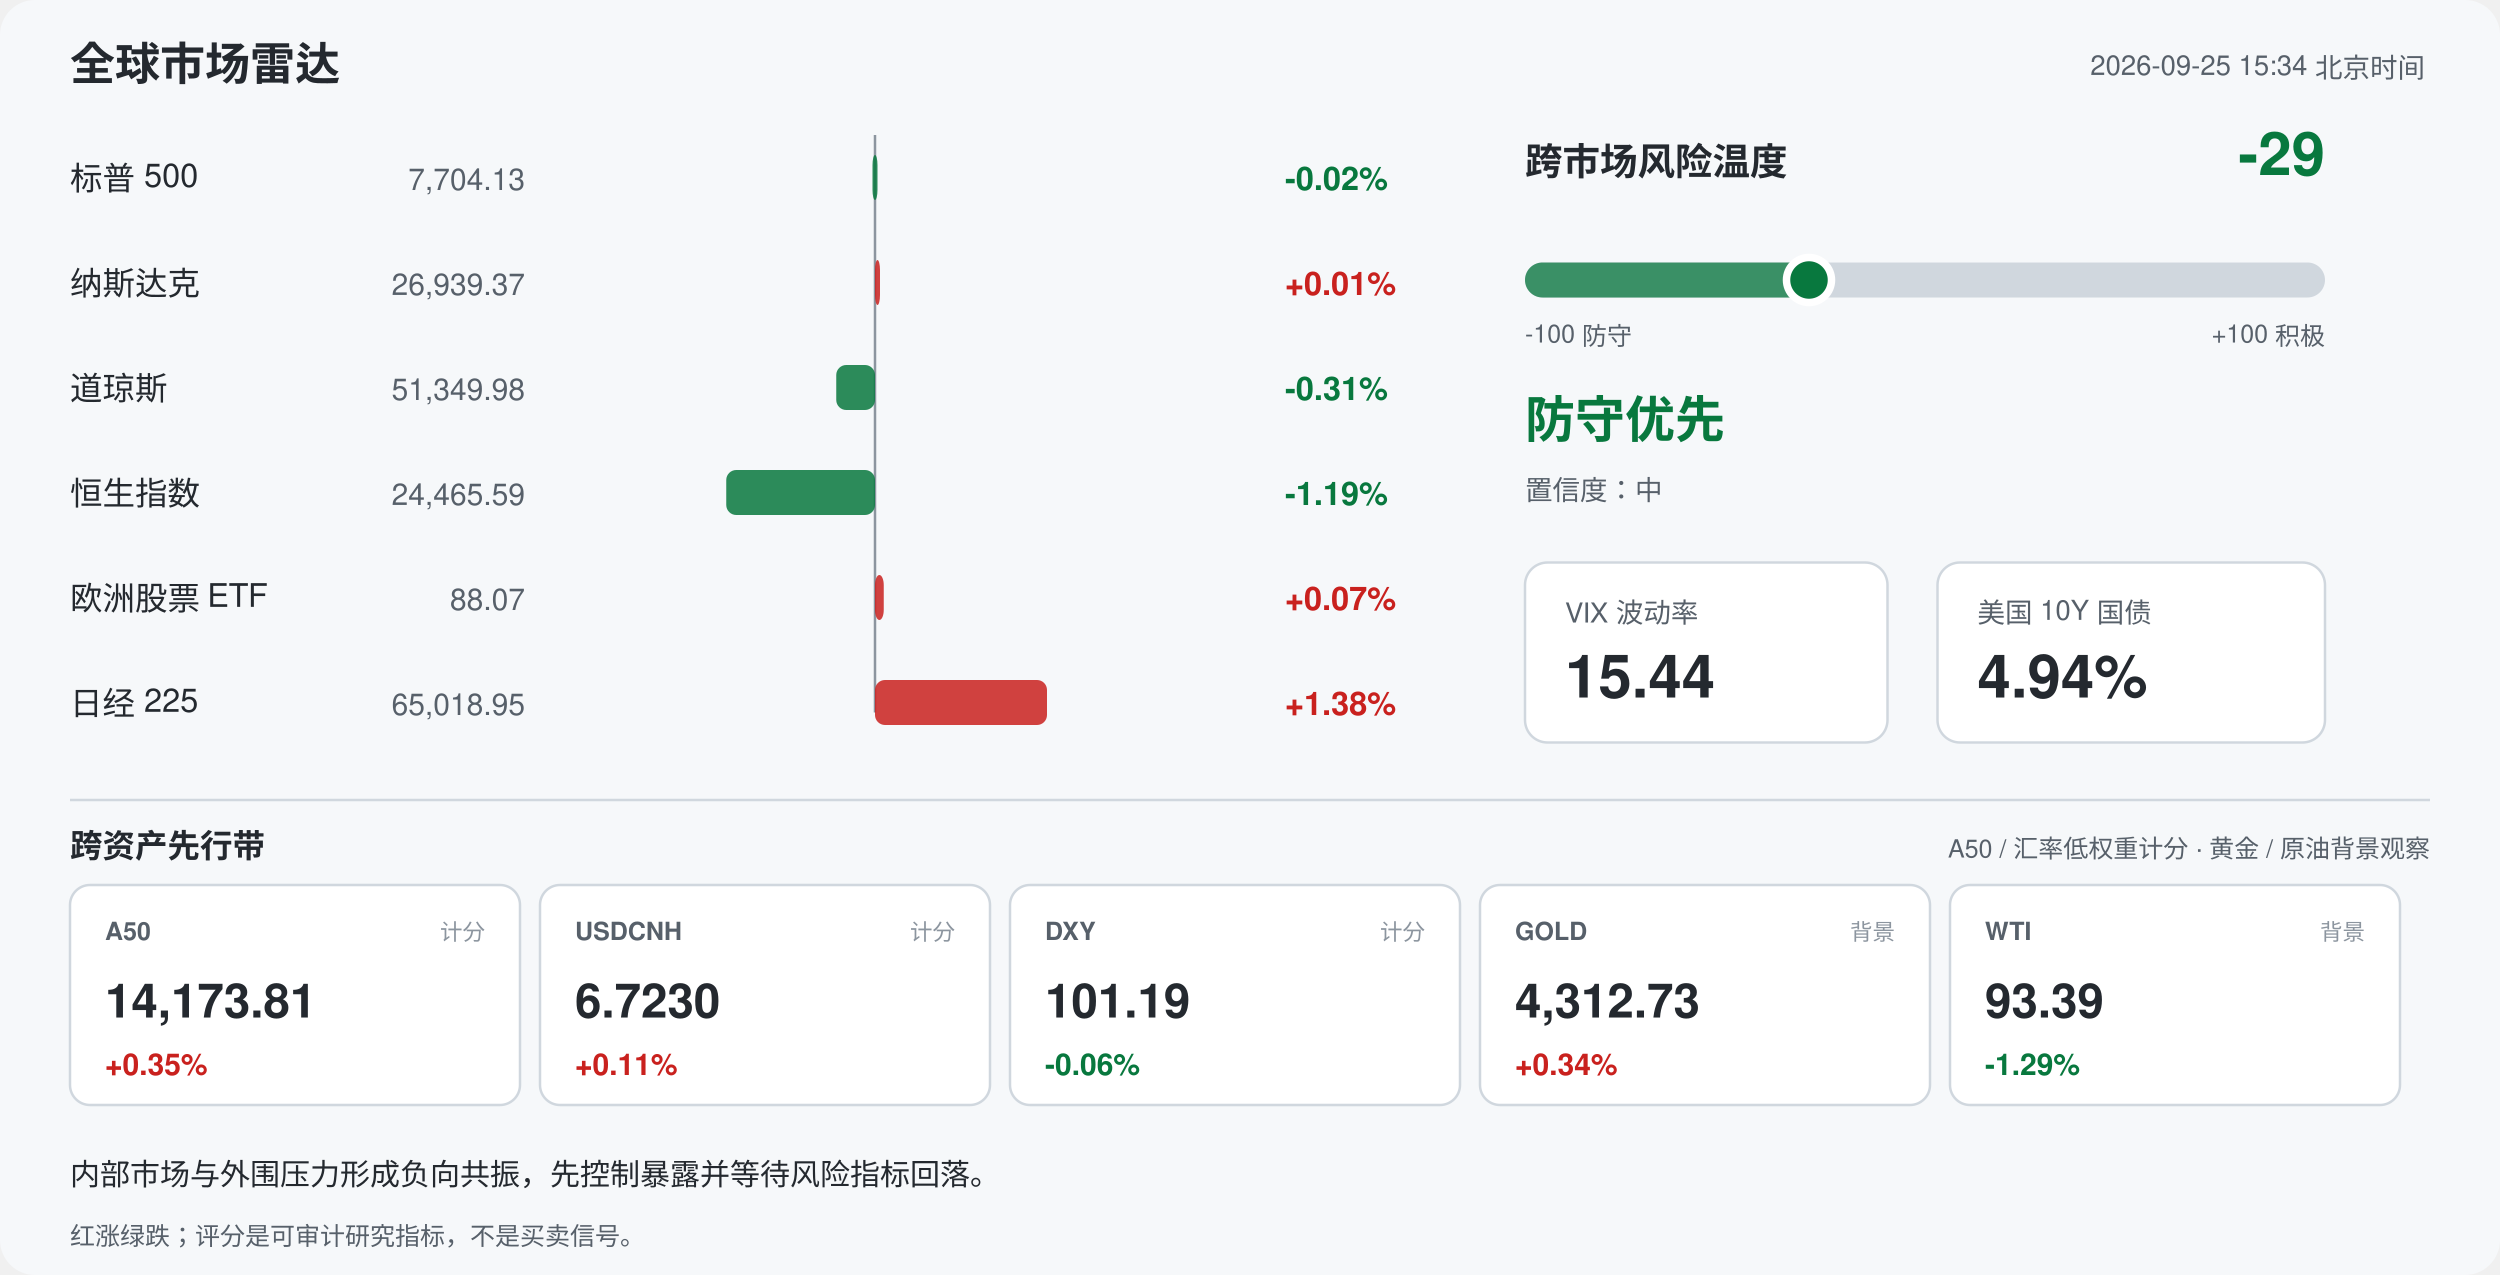
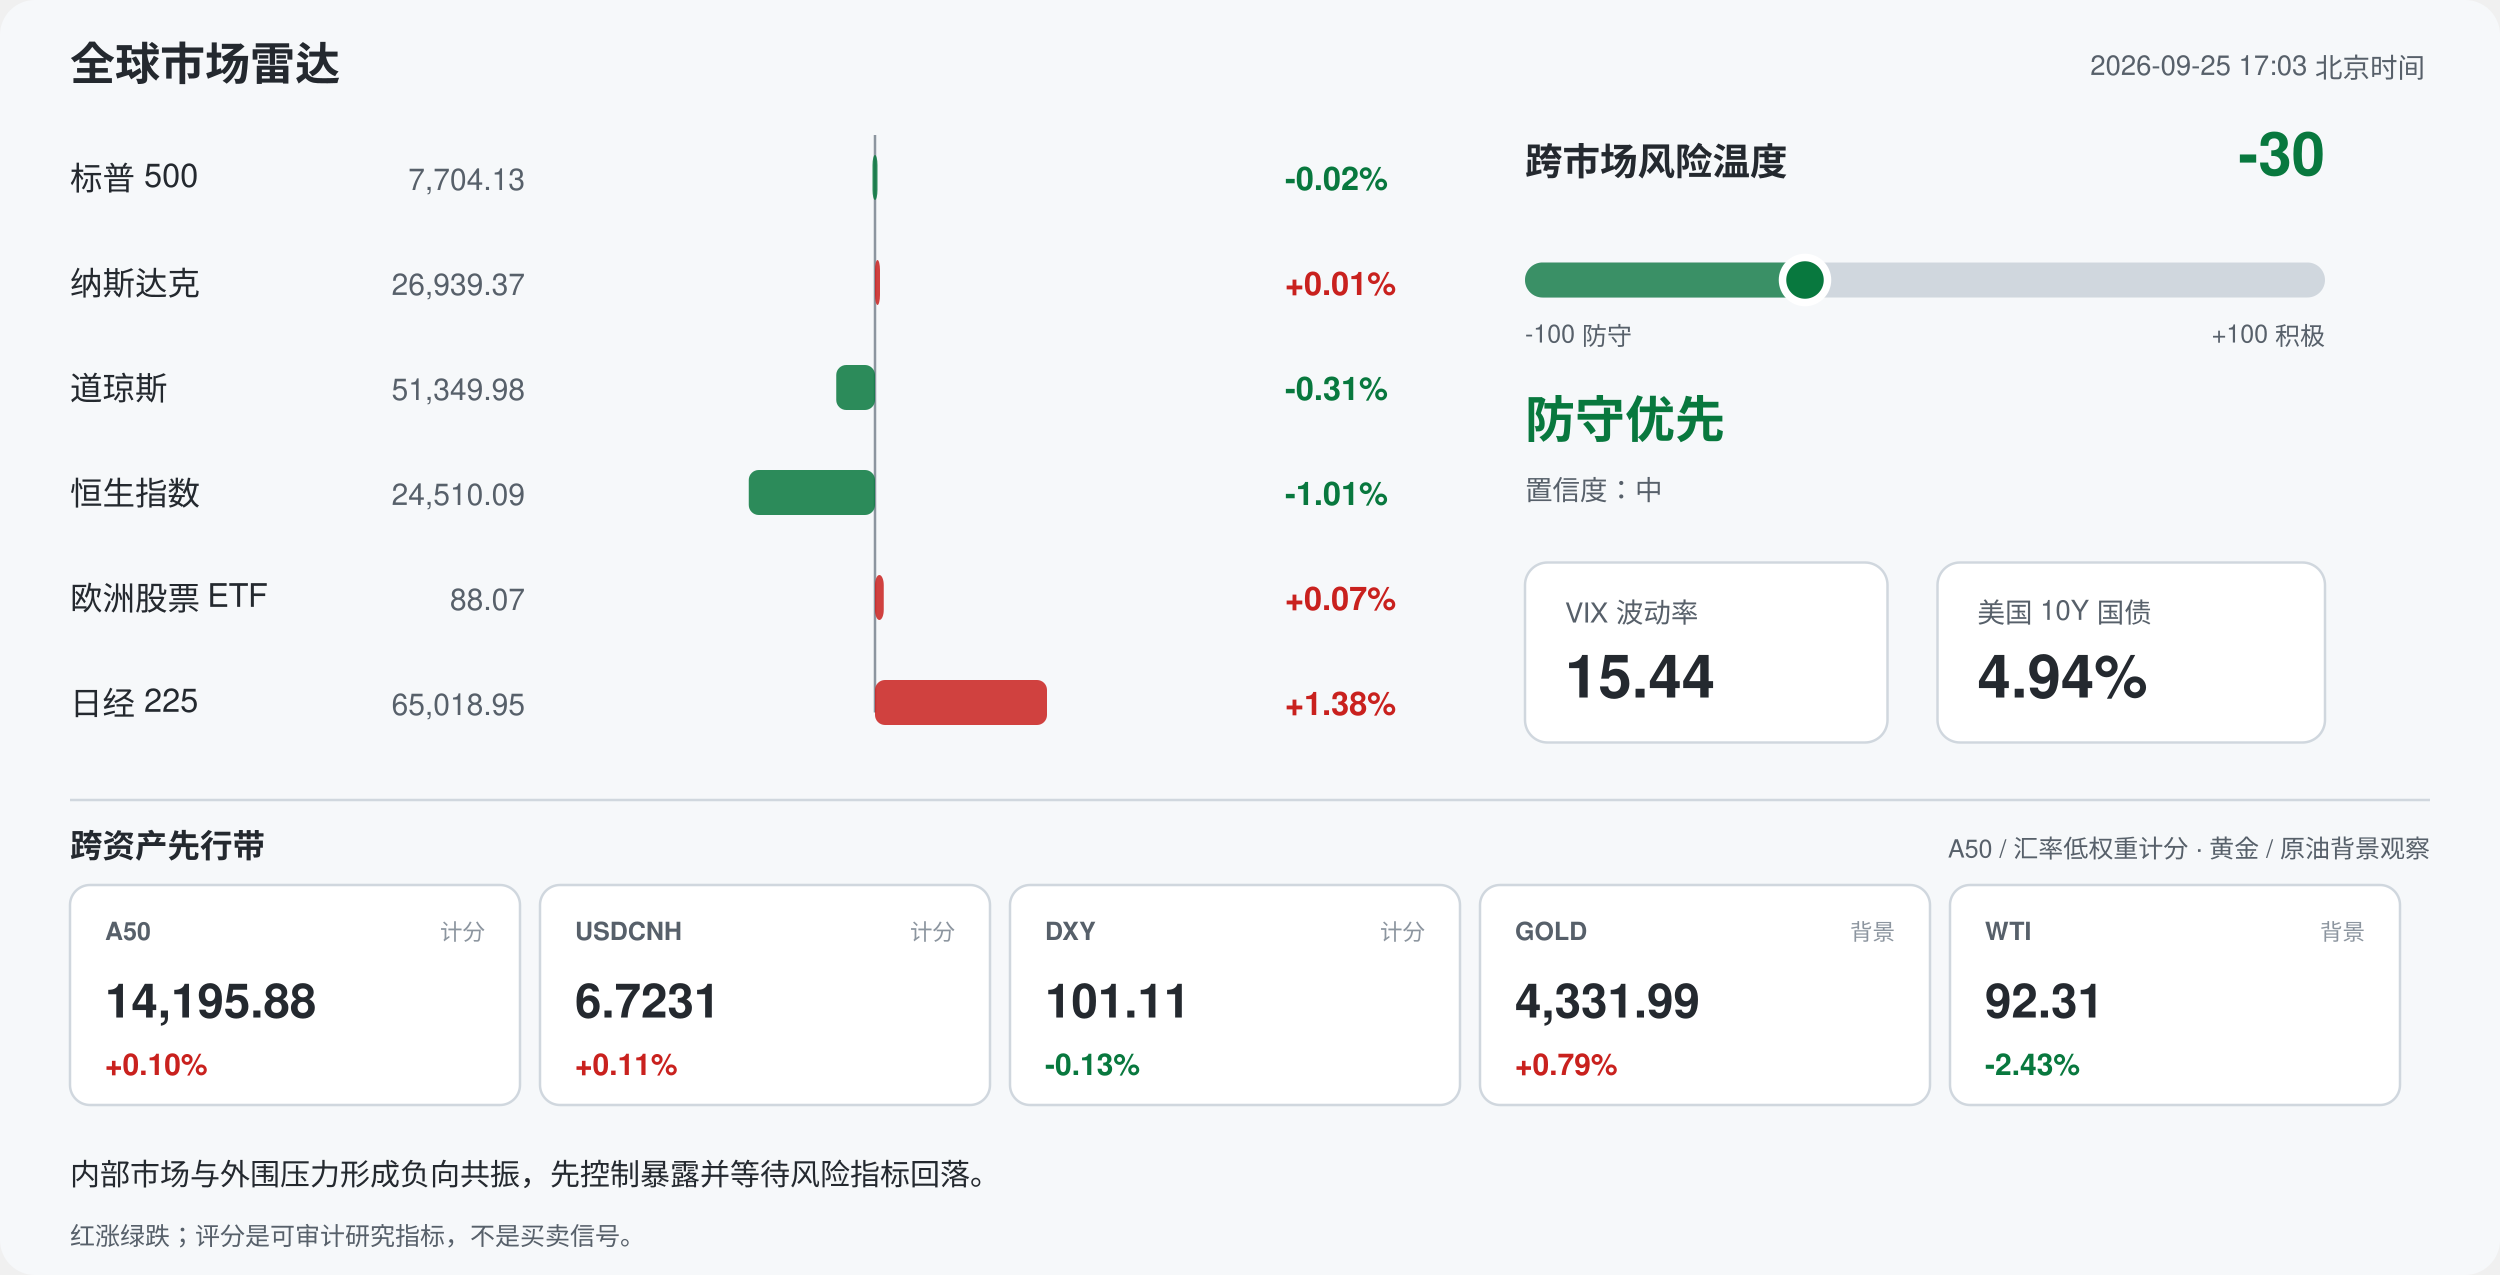
<svg xmlns="http://www.w3.org/2000/svg" width="1000" height="510" viewBox="0 0 1000 510" font-family="-apple-system,Segoe UI,Helvetica,Arial,sans-serif">
  <rect width="1000" height="510" rx="14" fill="#f6f8fa" />
  <text x="28" y="32" font-size="18" font-weight="700" fill="#24292f">全球市场雷达</text>
-   <text x="970" y="30" font-size="11" fill="#57606a" text-anchor="end">2026-09-25 15:34 北京时间</text>
+   <text x="970" y="30" font-size="11" fill="#57606a" text-anchor="end">2026-09-25 17:03 北京时间</text>
  <line x1="350" y1="54" x2="350" y2="285" stroke="#8c959f" stroke-width="1" />
  <text x="28" y="76" font-size="13" fill="#24292f">标普 500</text>
  <text x="210" y="76" font-size="12" fill="#57606a" text-anchor="end">7,704.13</text>
  <rect x="349.0" y="62" width="2.0" height="18" rx="4" fill="#08783e" opacity="0.85" />
  <text x="514" y="76" font-size="13" font-weight="600" fill="#08783e">-0.02%</text>
  <text x="28" y="118" font-size="13" fill="#24292f">纳斯达克</text>
  <text x="210" y="118" font-size="12" fill="#57606a" text-anchor="end">26,939.37</text>
  <rect x="350.0" y="104" width="2.0" height="18" rx="4" fill="#c9211e" opacity="0.85" />
  <text x="514" y="118" font-size="13" font-weight="600" fill="#c9211e">+0.01%</text>
  <text x="28" y="160" font-size="13" fill="#24292f">道琼斯</text>
  <text x="210" y="160" font-size="12" fill="#57606a" text-anchor="end">51,349.98</text>
  <rect x="334.5" y="146" width="15.5" height="18" rx="4" fill="#08783e" opacity="0.85" />
  <text x="514" y="160" font-size="13" font-weight="600" fill="#08783e">-0.31%</text>
  <text x="28" y="202" font-size="13" fill="#24292f">恒生指数</text>
-   <text x="210" y="202" font-size="12" fill="#57606a" text-anchor="end">24,465.59</text>
-   <rect x="290.5" y="188" width="59.5" height="18" rx="4" fill="#08783e" opacity="0.85" />
-   <text x="514" y="202" font-size="13" font-weight="600" fill="#08783e">-1.19%</text>
+   <text x="210" y="202" font-size="12" fill="#57606a" text-anchor="end">24,510.09</text>
+   <rect x="299.5" y="188" width="50.5" height="18" rx="4" fill="#08783e" opacity="0.85" />
+   <text x="514" y="202" font-size="13" font-weight="600" fill="#08783e">-1.01%</text>
  <text x="28" y="244" font-size="13" fill="#24292f">欧洲股票 ETF</text>
  <text x="210" y="244" font-size="12" fill="#57606a" text-anchor="end">88.07</text>
  <rect x="350.0" y="230" width="3.5" height="18" rx="4" fill="#c9211e" opacity="0.85" />
  <text x="514" y="244" font-size="13" font-weight="600" fill="#c9211e">+0.07%</text>
  <text x="28" y="286" font-size="13" fill="#24292f">日经 225</text>
  <text x="210" y="286" font-size="12" fill="#57606a" text-anchor="end">65,018.95</text>
  <rect x="350.0" y="272" width="68.8" height="18" rx="4" fill="#c9211e" opacity="0.85" />
  <text x="514" y="286" font-size="13" font-weight="600" fill="#c9211e">+1.38%</text>
  <text x="610" y="70" font-size="15" font-weight="700" fill="#24292f">跨市场风险温度</text>
-   <text x="930" y="70" font-size="24" font-weight="700" fill="#08783e" text-anchor="end">-29</text>
+   <text x="930" y="70" font-size="24" font-weight="700" fill="#08783e" text-anchor="end">-30</text>
  <rect x="610" y="105" width="320" height="14" rx="7" fill="#d0d7de" />
-   <rect x="610" y="105" width="113.6" height="14" rx="7" fill="#08783e" opacity="0.75" />
-   <circle cx="723.6" cy="112" r="9" fill="#08783e" stroke="#ffffff" stroke-width="3" />
+   <rect x="610" y="105" width="112.0" height="14" rx="7" fill="#08783e" opacity="0.75" />
+   <circle cx="722.0" cy="112" r="9" fill="#08783e" stroke="#ffffff" stroke-width="3" />
  <text x="610" y="137" font-size="10" fill="#57606a">-100 防守</text>
  <text x="930" y="137" font-size="10" fill="#57606a" text-anchor="end">+100 积极</text>
  <text x="610" y="175" font-size="20" font-weight="700" fill="#08783e">防守优先</text>
  <text x="610" y="200" font-size="11" fill="#57606a">置信度：中</text>
  <rect x="610" y="225" width="145" height="72" rx="9" fill="#ffffff" stroke="#d0d7de" />
  <text x="626" y="249" font-size="11" fill="#57606a">VIX 波动率</text>
  <text x="626" y="279" font-size="24" font-weight="700" fill="#24292f">15.44</text>
  <rect x="775" y="225" width="155" height="72" rx="9" fill="#ffffff" stroke="#d0d7de" />
  <text x="791" y="249" font-size="11" fill="#57606a">美国 10Y 国债</text>
  <text x="791" y="279" font-size="24" font-weight="700" fill="#24292f">4.94%</text>
  <line x1="28" y1="320" x2="972" y2="320" stroke="#d0d7de" />
  <text x="28" y="343" font-size="13" font-weight="700" fill="#24292f">跨资产先行带</text>
  <text x="972" y="343" font-size="10" fill="#57606a" text-anchor="end">A50 / 汇率低权重计分 · 黄金 / 原油背景观察</text>
  <rect x="28" y="354" width="180" height="88" rx="8" fill="#ffffff" stroke="#d0d7de" />
  <text x="42" y="376" font-size="10" font-weight="700" fill="#57606a">A50</text>
  <text x="194" y="376" font-size="9" fill="#8c959f" text-anchor="end">计分</text>
-   <text x="42" y="407" font-size="19" font-weight="700" fill="#24292f">14,173.81</text>
-   <text x="42" y="430" font-size="12" font-weight="700" fill="#c9211e">+0.35%</text>
+   <text x="42" y="407" font-size="19" font-weight="700" fill="#24292f">14,195.88</text>
+   <text x="42" y="430" font-size="12" font-weight="700" fill="#c9211e">+0.10%</text>
  <rect x="216" y="354" width="180" height="88" rx="8" fill="#ffffff" stroke="#d0d7de" />
  <text x="230" y="376" font-size="10" font-weight="700" fill="#57606a">USDCNH</text>
  <text x="382" y="376" font-size="9" fill="#8c959f" text-anchor="end">计分</text>
-   <text x="230" y="407" font-size="19" font-weight="700" fill="#24292f">6.7230</text>
+   <text x="230" y="407" font-size="19" font-weight="700" fill="#24292f">6.7231</text>
  <text x="230" y="430" font-size="12" font-weight="700" fill="#c9211e">+0.11%</text>
  <rect x="404" y="354" width="180" height="88" rx="8" fill="#ffffff" stroke="#d0d7de" />
  <text x="418" y="376" font-size="10" font-weight="700" fill="#57606a">DXY</text>
  <text x="570" y="376" font-size="9" fill="#8c959f" text-anchor="end">计分</text>
-   <text x="418" y="407" font-size="19" font-weight="700" fill="#24292f">101.19</text>
-   <text x="418" y="430" font-size="12" font-weight="700" fill="#08783e">-0.06%</text>
+   <text x="418" y="407" font-size="19" font-weight="700" fill="#24292f">101.11</text>
+   <text x="418" y="430" font-size="12" font-weight="700" fill="#08783e">-0.13%</text>
  <rect x="592" y="354" width="180" height="88" rx="8" fill="#ffffff" stroke="#d0d7de" />
  <text x="606" y="376" font-size="10" font-weight="700" fill="#57606a">GOLD</text>
  <text x="758" y="376" font-size="9" fill="#8c959f" text-anchor="end">背景</text>
-   <text x="606" y="407" font-size="19" font-weight="700" fill="#24292f">4,312.73</text>
-   <text x="606" y="430" font-size="12" font-weight="700" fill="#c9211e">+0.34%</text>
+   <text x="606" y="407" font-size="19" font-weight="700" fill="#24292f">4,331.99</text>
+   <text x="606" y="430" font-size="12" font-weight="700" fill="#c9211e">+0.79%</text>
  <rect x="780" y="354" width="180" height="88" rx="8" fill="#ffffff" stroke="#d0d7de" />
  <text x="794" y="376" font-size="10" font-weight="700" fill="#57606a">WTI</text>
  <text x="946" y="376" font-size="9" fill="#8c959f" text-anchor="end">背景</text>
-   <text x="794" y="407" font-size="19" font-weight="700" fill="#24292f">93.39</text>
-   <text x="794" y="430" font-size="12" font-weight="700" fill="#08783e">-1.29%</text>
+   <text x="794" y="407" font-size="19" font-weight="700" fill="#24292f">92.31</text>
+   <text x="794" y="430" font-size="12" font-weight="700" fill="#08783e">-2.43%</text>
  <text x="28" y="474" font-size="12" fill="#24292f">内部市场与外围压力形成负向共振，先控制暴露并等待风险指标回落。</text>
  <text x="28" y="498" font-size="10" fill="#57606a">红涨绿跌；评分是可审计研究指标，不是买卖信号。</text>
</svg>
